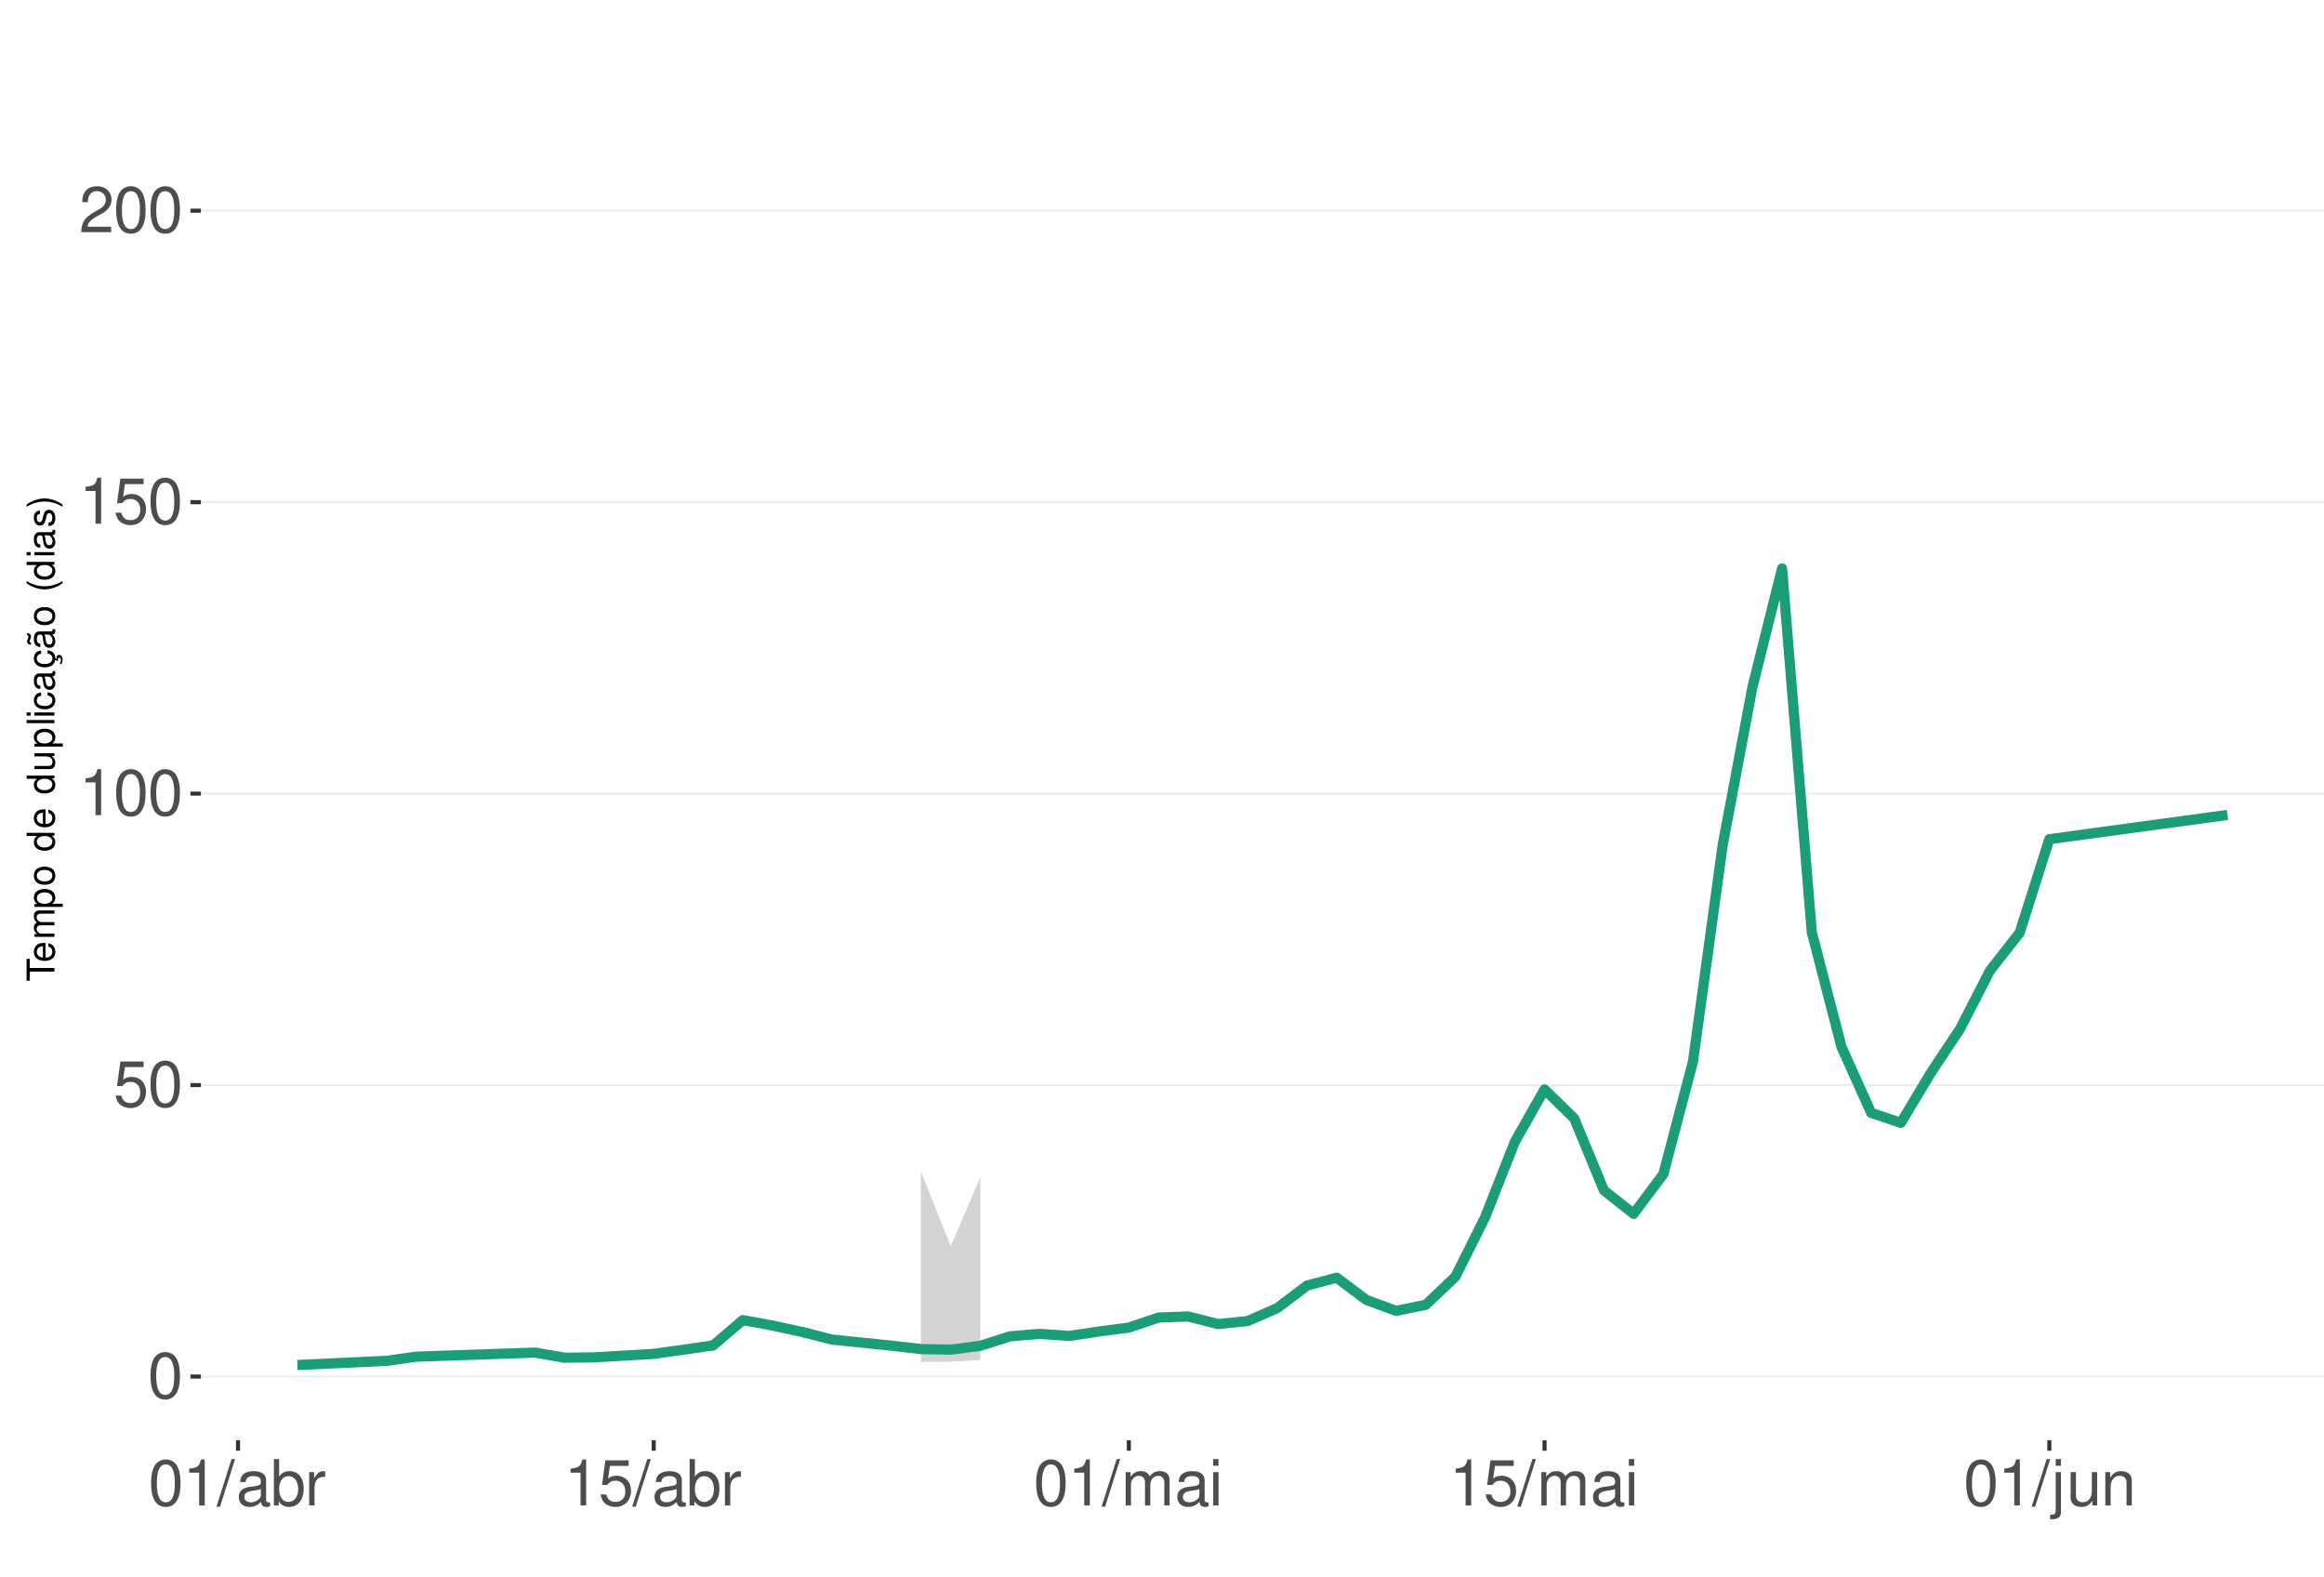
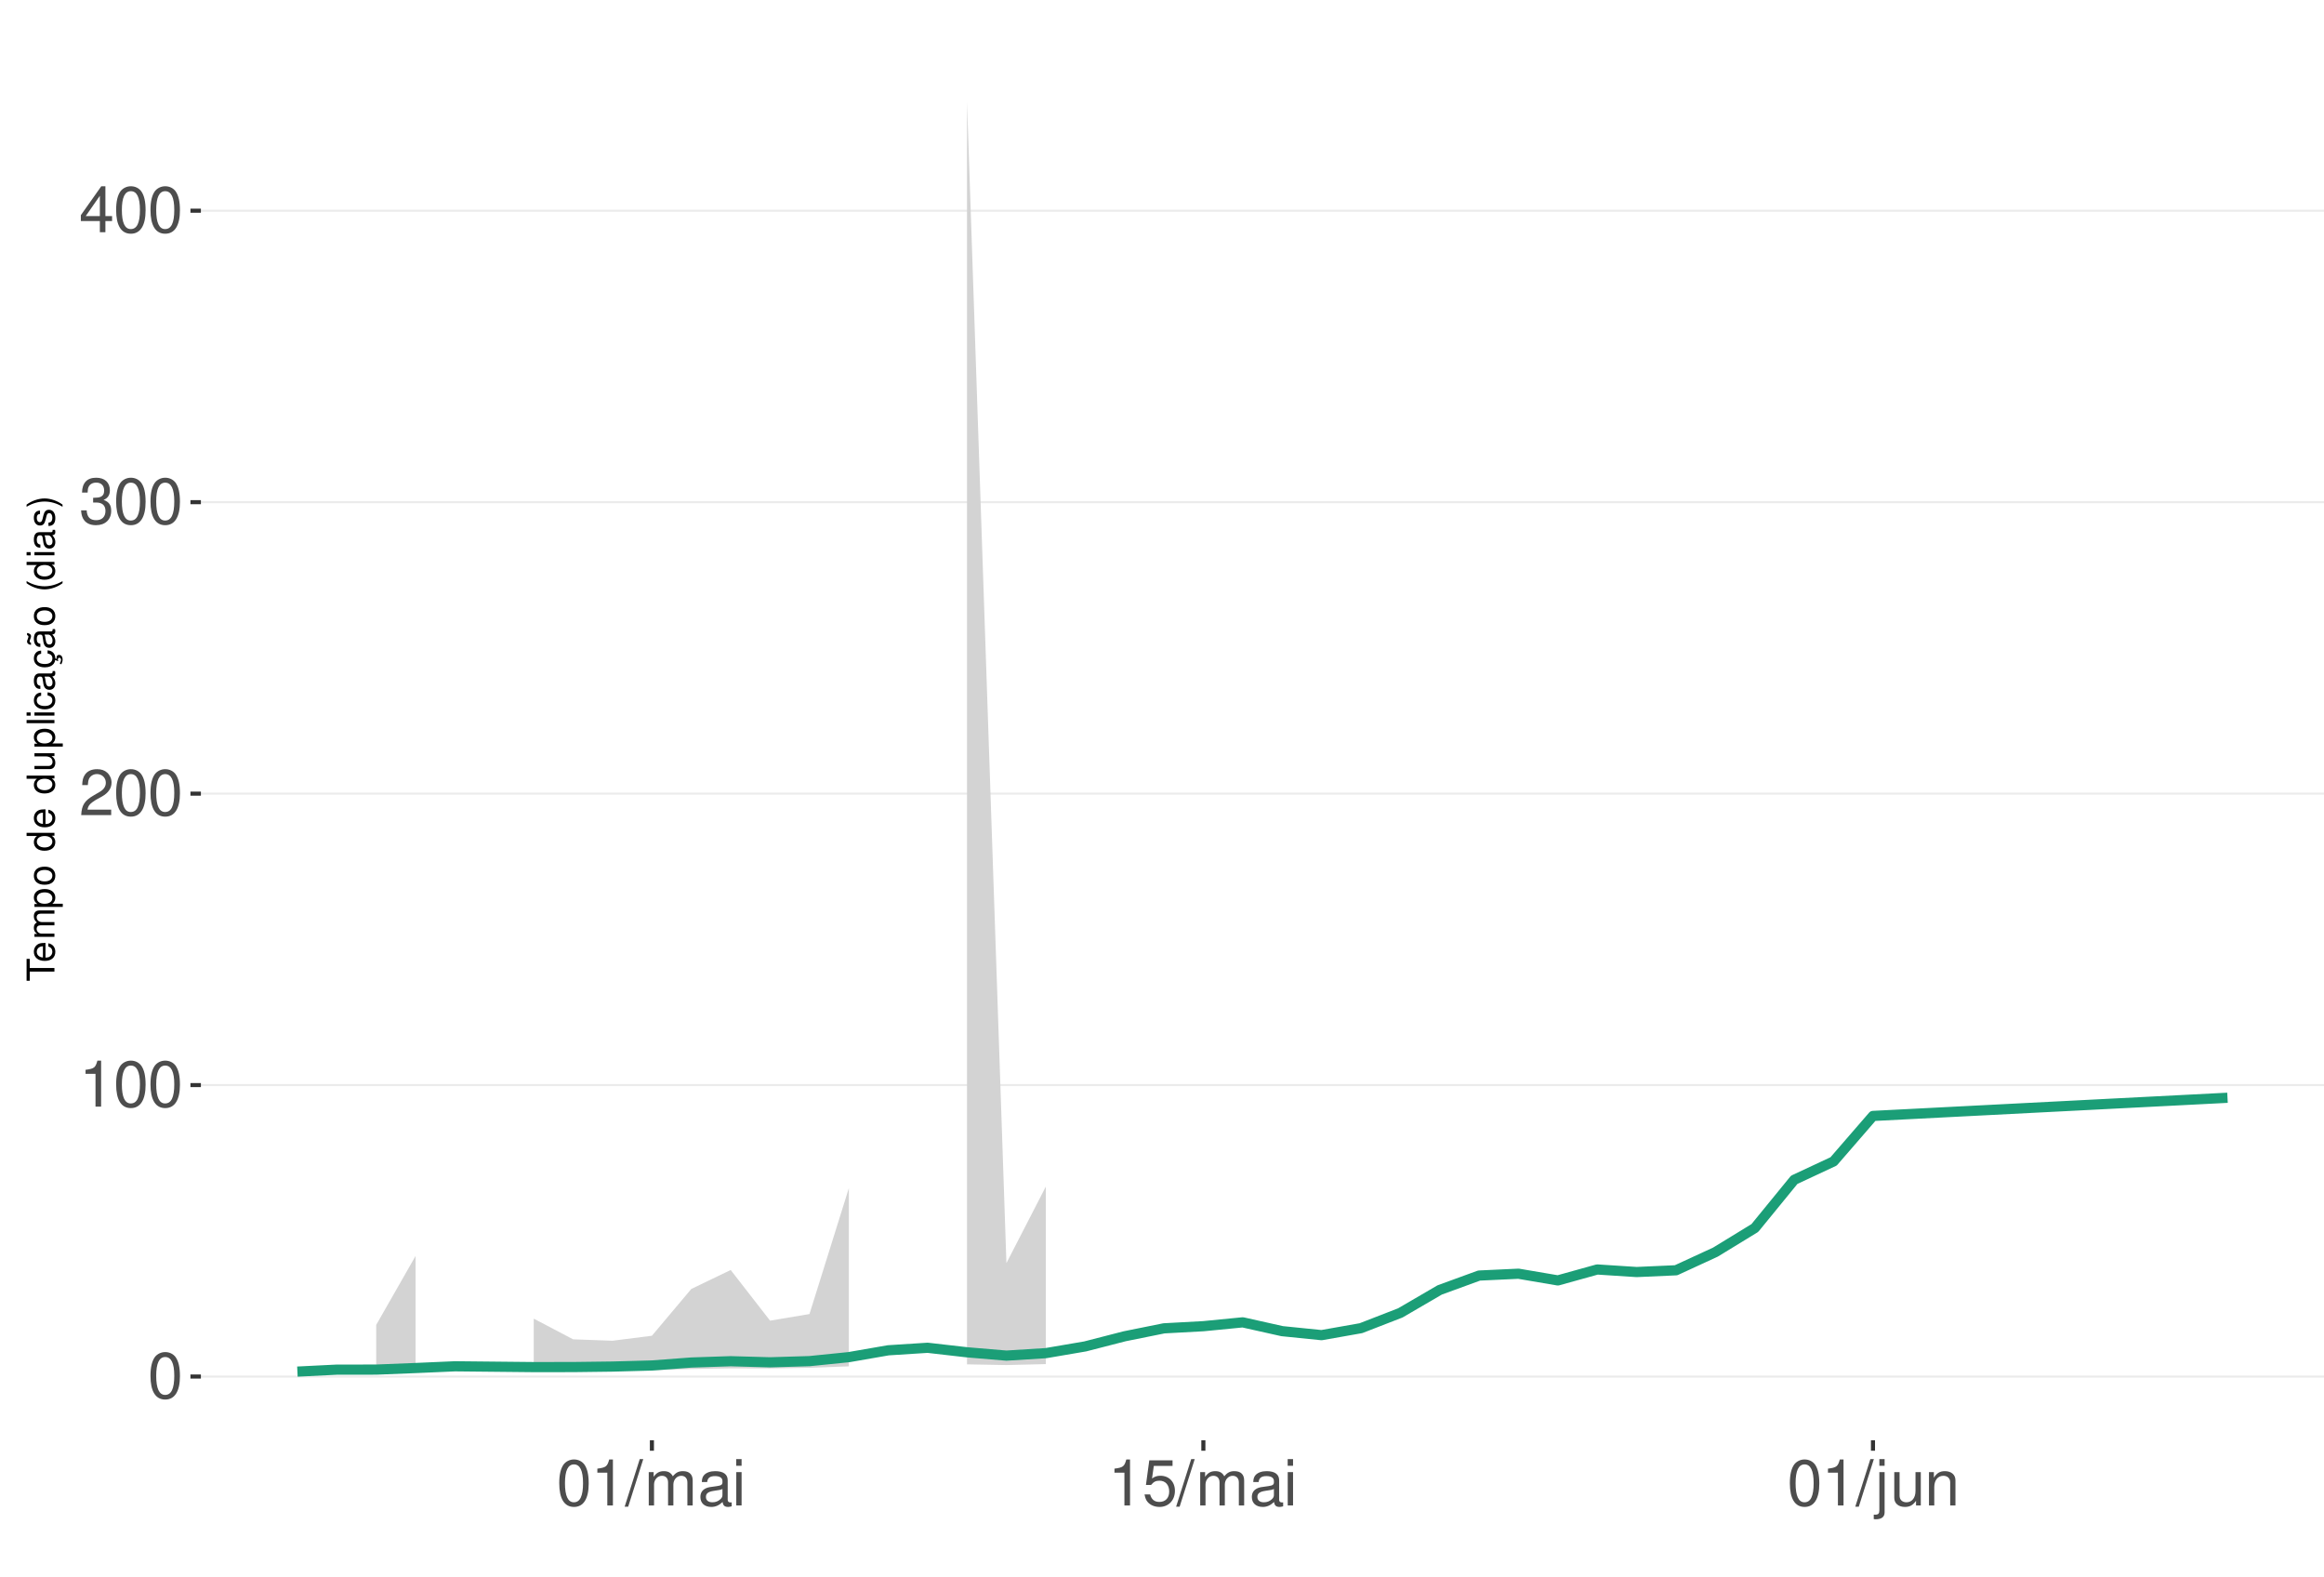
<svg xmlns="http://www.w3.org/2000/svg" xmlns:xlink="http://www.w3.org/1999/xlink" width="609pt" height="413pt" viewBox="0 0 609 413" version="1.1">
  <defs>
    <g>
      <symbol overflow="visible" id="glyph0-0">
        <path style="stroke:none;" d="" />
      </symbol>
      <symbol overflow="visible" id="glyph0-1">
        <path style="stroke:none;" d="M 4.578 -12.047 C 3.484 -12.047 2.484 -11.547 1.859 -10.734 C 1.094 -9.656 0.719 -8.062 0.719 -5.828 C 0.719 -1.766 2.047 0.391 4.578 0.391 C 7.078 0.391 8.438 -1.766 8.438 -5.734 C 8.438 -8.062 8.078 -9.625 7.297 -10.734 C 6.672 -11.562 5.703 -12.047 4.578 -12.047 Z M 4.578 -10.75 C 6.156 -10.75 6.953 -9.125 6.953 -5.859 C 6.953 -2.438 6.172 -0.828 4.547 -0.828 C 3 -0.828 2.219 -2.5 2.219 -5.812 C 2.219 -9.125 3 -10.75 4.578 -10.75 Z M 4.578 -10.75 " />
      </symbol>
      <symbol overflow="visible" id="glyph0-2">
+         <path style="stroke:none;" d="M 4.312 -8.578 L 4.312 0 L 5.781 0 L 5.781 -12.047 L 4.812 -12.047 C 4.297 -10.188 3.969 -9.938 1.703 -9.641 L 1.703 -8.578 Z M 4.312 -8.578 " />
+       </symbol>
+       <symbol overflow="visible" id="glyph0-3">
+         <path style="stroke:none;" d="M 8.422 -1.453 L 2.219 -1.453 C 2.359 -2.453 2.891 -3.078 4.344 -3.969 L 6.016 -4.891 C 7.656 -5.812 8.516 -7.047 8.516 -8.531 C 8.516 -9.531 8.109 -10.453 7.406 -11.109 C 6.719 -11.75 5.844 -12.047 4.734 -12.047 C 3.234 -12.047 2.109 -11.516 1.469 -10.484 C 1.047 -9.844 0.859 -9.094 0.828 -7.875 L 2.297 -7.875 C 2.344 -8.688 2.453 -9.172 2.641 -9.578 C 3.031 -10.312 3.797 -10.766 4.688 -10.766 C 6.016 -10.766 7.016 -9.797 7.016 -8.5 C 7.016 -7.531 6.469 -6.703 5.406 -6.094 L 3.875 -5.203 C 1.422 -3.781 0.703 -2.641 0.562 -0.016 L 8.422 -0.016 Z M 8.422 -1.453 " />
+       </symbol>
+       <symbol overflow="visible" id="glyph0-4">
+         <path style="stroke:none;" d="M 3.688 -5.547 L 4.484 -5.547 C 6.078 -5.547 6.922 -4.797 6.922 -3.344 C 6.922 -1.828 6.016 -0.922 4.5 -0.922 C 2.875 -0.922 2.094 -1.734 2 -3.5 L 0.531 -3.5 C 0.594 -2.531 0.766 -1.906 1.047 -1.359 C 1.672 -0.203 2.812 0.391 4.438 0.391 C 6.859 0.391 8.422 -1.078 8.422 -3.359 C 8.422 -4.891 7.844 -5.734 6.422 -6.234 C 7.531 -6.672 8.078 -7.516 8.078 -8.734 C 8.078 -10.797 6.734 -12.047 4.484 -12.047 C 2.094 -12.047 0.828 -10.703 0.781 -8.156 L 2.25 -8.156 C 2.266 -8.891 2.328 -9.312 2.516 -9.672 C 2.844 -10.359 3.578 -10.766 4.5 -10.766 C 5.797 -10.766 6.578 -9.984 6.578 -8.672 C 6.578 -7.828 6.281 -7.312 5.625 -7.031 C 5.234 -6.859 4.703 -6.797 3.688 -6.781 Z M 3.688 -5.547 " />
+       </symbol>
+       <symbol overflow="visible" id="glyph0-5">
+         <path style="stroke:none;" d="M 5.453 -2.922 L 5.453 0 L 6.906 0 L 6.906 -2.922 L 8.656 -2.922 L 8.656 -4.234 L 6.906 -4.234 L 6.906 -12.047 L 5.828 -12.047 L 0.469 -4.469 L 0.469 -2.922 Z M 5.453 -4.234 L 1.75 -4.234 L 5.453 -9.547 Z M 5.453 -4.234 " />
+       </symbol>
+       <symbol overflow="visible" id="glyph0-6">
+         <path style="stroke:none;" d="M 3.812 -12.141 L -0.141 0.328 L 0.781 0.328 L 4.734 -12.141 Z M 3.812 -12.141 " />
+       </symbol>
+       <symbol overflow="visible" id="glyph0-7">
+         <path style="stroke:none;" d="M 1.172 -8.734 L 1.172 0 L 2.562 0 L 2.562 -5.484 C 2.562 -6.75 3.484 -7.766 4.609 -7.766 C 5.641 -7.766 6.234 -7.125 6.234 -6.016 L 6.234 0 L 7.625 0 L 7.625 -5.484 C 7.625 -6.75 8.547 -7.766 9.672 -7.766 C 10.688 -7.766 11.297 -7.109 11.297 -6.016 L 11.297 0 L 12.688 0 L 12.688 -6.547 C 12.688 -8.109 11.797 -8.984 10.156 -8.984 C 9 -8.984 8.297 -8.625 7.484 -7.641 C 6.969 -8.578 6.266 -8.984 5.125 -8.984 C 3.969 -8.984 3.188 -8.547 2.453 -7.5 L 2.453 -8.734 Z M 1.172 -8.734 " />
+       </symbol>
+       <symbol overflow="visible" id="glyph0-8">
+         <path style="stroke:none;" d="M 8.906 -0.812 C 8.766 -0.781 8.688 -0.781 8.609 -0.781 C 8.125 -0.781 7.859 -1.031 7.859 -1.469 L 7.859 -6.594 C 7.859 -8.141 6.734 -8.984 4.578 -8.984 C 3.297 -8.984 2.281 -8.609 1.688 -7.969 C 1.281 -7.516 1.109 -7.016 1.078 -6.141 L 2.484 -6.141 C 2.594 -7.219 3.234 -7.688 4.531 -7.688 C 5.797 -7.688 6.484 -7.234 6.484 -6.391 L 6.484 -6.031 C 6.469 -5.438 6.156 -5.219 5.031 -5.062 C 3.062 -4.812 2.766 -4.75 2.234 -4.531 C 1.219 -4.094 0.703 -3.328 0.703 -2.203 C 0.703 -0.609 1.797 0.391 3.562 0.391 C 4.656 0.391 5.547 0 6.531 -0.906 C 6.625 0 7.062 0.391 7.969 0.391 C 8.266 0.391 8.438 0.344 8.906 0.234 Z M 6.484 -2.75 C 6.484 -2.281 6.344 -2 5.922 -1.609 C 5.359 -1.094 4.688 -0.828 3.859 -0.828 C 2.781 -0.828 2.156 -1.344 2.156 -2.234 C 2.156 -3.141 2.75 -3.609 4.25 -3.828 C 5.734 -4.031 6.016 -4.094 6.484 -4.312 Z M 6.484 -2.75 " />
+       </symbol>
+       <symbol overflow="visible" id="glyph0-9">
+         <path style="stroke:none;" d="M 2.5 -8.734 L 1.109 -8.734 L 1.109 0 L 2.5 0 Z M 2.5 -12.141 L 1.094 -12.141 L 1.094 -10.391 L 2.5 -10.391 Z M 2.5 -12.141 " />
+       </symbol>
+       <symbol overflow="visible" id="glyph0-10">
        <path style="stroke:none;" d="M 7.922 -11.812 L 1.828 -11.812 L 0.953 -5.375 L 2.297 -5.375 C 2.984 -6.203 3.547 -6.484 4.484 -6.484 C 6.062 -6.484 7.047 -5.391 7.047 -3.641 C 7.047 -1.953 6.062 -0.922 4.469 -0.922 C 3.188 -0.922 2.406 -1.562 2.047 -2.891 L 0.578 -2.891 C 0.781 -1.938 0.953 -1.469 1.297 -1.031 C 1.969 -0.141 3.172 0.391 4.5 0.391 C 6.875 0.391 8.547 -1.344 8.547 -3.844 C 8.547 -6.172 7 -7.781 4.734 -7.781 C 3.891 -7.781 3.234 -7.562 2.547 -7.062 L 3.016 -10.359 L 7.922 -10.359 Z M 7.922 -11.812 " />
-       </symbol>
-       <symbol overflow="visible" id="glyph0-3">
-         <path style="stroke:none;" d="M 4.312 -8.578 L 4.312 0 L 5.781 0 L 5.781 -12.047 L 4.812 -12.047 C 4.297 -10.188 3.969 -9.938 1.703 -9.641 L 1.703 -8.578 Z M 4.312 -8.578 " />
-       </symbol>
-       <symbol overflow="visible" id="glyph0-4">
-         <path style="stroke:none;" d="M 8.422 -1.453 L 2.219 -1.453 C 2.359 -2.453 2.891 -3.078 4.344 -3.969 L 6.016 -4.891 C 7.656 -5.812 8.516 -7.047 8.516 -8.531 C 8.516 -9.531 8.109 -10.453 7.406 -11.109 C 6.719 -11.75 5.844 -12.047 4.734 -12.047 C 3.234 -12.047 2.109 -11.516 1.469 -10.484 C 1.047 -9.844 0.859 -9.094 0.828 -7.875 L 2.297 -7.875 C 2.344 -8.688 2.453 -9.172 2.641 -9.578 C 3.031 -10.312 3.797 -10.766 4.688 -10.766 C 6.016 -10.766 7.016 -9.797 7.016 -8.5 C 7.016 -7.531 6.469 -6.703 5.406 -6.094 L 3.875 -5.203 C 1.422 -3.781 0.703 -2.641 0.562 -0.016 L 8.422 -0.016 Z M 8.422 -1.453 " />
-       </symbol>
-       <symbol overflow="visible" id="glyph0-5">
-         <path style="stroke:none;" d="M 3.812 -12.141 L -0.141 0.328 L 0.781 0.328 L 4.734 -12.141 Z M 3.812 -12.141 " />
-       </symbol>
-       <symbol overflow="visible" id="glyph0-6">
-         <path style="stroke:none;" d="M 8.906 -0.812 C 8.766 -0.781 8.688 -0.781 8.609 -0.781 C 8.125 -0.781 7.859 -1.031 7.859 -1.469 L 7.859 -6.594 C 7.859 -8.141 6.734 -8.984 4.578 -8.984 C 3.297 -8.984 2.281 -8.609 1.688 -7.969 C 1.281 -7.516 1.109 -7.016 1.078 -6.141 L 2.484 -6.141 C 2.594 -7.219 3.234 -7.688 4.531 -7.688 C 5.797 -7.688 6.484 -7.234 6.484 -6.391 L 6.484 -6.031 C 6.469 -5.438 6.156 -5.219 5.031 -5.062 C 3.062 -4.812 2.766 -4.75 2.234 -4.531 C 1.219 -4.094 0.703 -3.328 0.703 -2.203 C 0.703 -0.609 1.797 0.391 3.562 0.391 C 4.656 0.391 5.547 0 6.531 -0.906 C 6.625 0 7.062 0.391 7.969 0.391 C 8.266 0.391 8.438 0.344 8.906 0.234 Z M 6.484 -2.75 C 6.484 -2.281 6.344 -2 5.922 -1.609 C 5.359 -1.094 4.688 -0.828 3.859 -0.828 C 2.781 -0.828 2.156 -1.344 2.156 -2.234 C 2.156 -3.141 2.75 -3.609 4.25 -3.828 C 5.734 -4.031 6.016 -4.094 6.484 -4.312 Z M 6.484 -2.75 " />
-       </symbol>
-       <symbol overflow="visible" id="glyph0-7">
-         <path style="stroke:none;" d="M 0.906 -12.141 L 0.906 0 L 2.156 0 L 2.156 -1.109 C 2.812 -0.094 3.703 0.391 4.906 0.391 C 7.219 0.391 8.719 -1.5 8.719 -4.391 C 8.719 -7.234 7.297 -8.984 4.984 -8.984 C 3.781 -8.984 2.938 -8.531 2.281 -7.547 L 2.281 -12.141 Z M 4.719 -7.672 C 6.266 -7.672 7.266 -6.328 7.266 -4.25 C 7.266 -2.266 6.234 -0.922 4.719 -0.922 C 3.234 -0.922 2.281 -2.25 2.281 -4.297 C 2.281 -6.344 3.234 -7.672 4.719 -7.672 Z M 4.719 -7.672 " />
-       </symbol>
-       <symbol overflow="visible" id="glyph0-8">
-         <path style="stroke:none;" d="M 1.156 -8.734 L 1.156 0 L 2.547 0 L 2.547 -4.531 C 2.562 -6.625 3.438 -7.562 5.344 -7.516 L 5.344 -8.922 C 5.109 -8.969 4.984 -8.984 4.812 -8.984 C 3.922 -8.984 3.234 -8.438 2.438 -7.141 L 2.438 -8.734 Z M 1.156 -8.734 " />
-       </symbol>
-       <symbol overflow="visible" id="glyph0-9">
-         <path style="stroke:none;" d="M 1.172 -8.734 L 1.172 0 L 2.562 0 L 2.562 -5.484 C 2.562 -6.75 3.484 -7.766 4.609 -7.766 C 5.641 -7.766 6.234 -7.125 6.234 -6.016 L 6.234 0 L 7.625 0 L 7.625 -5.484 C 7.625 -6.75 8.547 -7.766 9.672 -7.766 C 10.688 -7.766 11.297 -7.109 11.297 -6.016 L 11.297 0 L 12.688 0 L 12.688 -6.547 C 12.688 -8.109 11.797 -8.984 10.156 -8.984 C 9 -8.984 8.297 -8.625 7.484 -7.641 C 6.969 -8.578 6.266 -8.984 5.125 -8.984 C 3.969 -8.984 3.188 -8.547 2.453 -7.5 L 2.453 -8.734 Z M 1.172 -8.734 " />
-       </symbol>
-       <symbol overflow="visible" id="glyph0-10">
-         <path style="stroke:none;" d="M 2.5 -8.734 L 1.109 -8.734 L 1.109 0 L 2.5 0 Z M 2.5 -12.141 L 1.094 -12.141 L 1.094 -10.391 L 2.5 -10.391 Z M 2.5 -12.141 " />
      </symbol>
      <symbol overflow="visible" id="glyph0-11">
        <path style="stroke:none;" d="M 1.172 -8.734 L 1.172 1.266 C 1.172 2.125 0.906 2.422 0.031 2.422 C -0.062 2.422 -0.109 2.422 -0.297 2.406 L -0.297 3.578 C -0.141 3.609 -0.047 3.625 0.172 3.625 C 1.734 3.625 2.547 3.016 2.547 1.812 L 2.547 -8.734 Z M 2.547 -12.141 L 1.172 -12.141 L 1.172 -10.391 L 2.547 -10.391 Z M 2.547 -12.141 " />
      </symbol>
      <symbol overflow="visible" id="glyph0-12">
        <path style="stroke:none;" d="M 8.031 0 L 8.031 -8.734 L 6.641 -8.734 L 6.641 -3.781 C 6.641 -2 5.719 -0.828 4.266 -0.828 C 3.172 -0.828 2.469 -1.5 2.469 -2.547 L 2.469 -8.734 L 1.078 -8.734 L 1.078 -2 C 1.078 -0.547 2.172 0.391 3.859 0.391 C 5.141 0.391 5.969 -0.062 6.781 -1.219 L 6.781 0 Z M 8.031 0 " />
      </symbol>
      <symbol overflow="visible" id="glyph0-13">
        <path style="stroke:none;" d="M 1.172 -8.734 L 1.172 0 L 2.562 0 L 2.562 -4.812 C 2.562 -6.594 3.5 -7.766 4.938 -7.766 C 6.031 -7.766 6.734 -7.094 6.734 -6.047 L 6.734 0 L 8.109 0 L 8.109 -6.594 C 8.109 -8.047 7.031 -8.984 5.344 -8.984 C 4.047 -8.984 3.219 -8.484 2.453 -7.266 L 2.453 -8.734 Z M 1.172 -8.734 " />
      </symbol>
      <symbol overflow="visible" id="glyph1-0">
        <path style="stroke:none;" d="" />
      </symbol>
      <symbol overflow="visible" id="glyph1-1">
        <path style="stroke:none;" d="M -6.469 -3.547 L -6.469 -5.938 L -7.297 -5.938 L -7.297 -0.203 L -6.469 -0.203 L -6.469 -2.609 L 0 -2.609 L 0 -3.547 Z M -6.469 -3.547 " />
      </symbol>
      <symbol overflow="visible" id="glyph1-2">
        <path style="stroke:none;" d="M -2.344 -5.125 C -3.141 -5.125 -3.625 -5.062 -4.016 -4.922 C -4.875 -4.578 -5.391 -3.781 -5.391 -2.797 C -5.391 -1.344 -4.281 -0.406 -2.547 -0.406 C -0.812 -0.406 0.234 -1.297 0.234 -2.781 C 0.234 -3.984 -0.453 -4.812 -1.594 -5.016 L -1.594 -4.188 C -0.906 -3.953 -0.547 -3.484 -0.547 -2.812 C -0.547 -2.281 -0.781 -1.828 -1.219 -1.547 C -1.516 -1.344 -1.812 -1.281 -2.344 -1.266 Z M -3.016 -1.297 C -3.984 -1.359 -4.625 -1.953 -4.625 -2.797 C -4.625 -3.641 -3.953 -4.234 -3.016 -4.234 Z M -3.016 -1.297 " />
      </symbol>
      <symbol overflow="visible" id="glyph1-3">
        <path style="stroke:none;" d="M -5.234 -0.703 L 0 -0.703 L 0 -1.547 L -3.297 -1.547 C -4.047 -1.547 -4.656 -2.094 -4.656 -2.766 C -4.656 -3.391 -4.281 -3.734 -3.609 -3.734 L 0 -3.734 L 0 -4.578 L -3.297 -4.578 C -4.047 -4.578 -4.656 -5.125 -4.656 -5.812 C -4.656 -6.422 -4.266 -6.781 -3.609 -6.781 L 0 -6.781 L 0 -7.625 L -3.938 -7.625 C -4.875 -7.625 -5.391 -7.078 -5.391 -6.094 C -5.391 -5.406 -5.188 -4.984 -4.594 -4.484 C -5.156 -4.188 -5.391 -3.766 -5.391 -3.078 C -5.391 -2.375 -5.125 -1.906 -4.5 -1.469 L -5.234 -1.469 Z M -5.234 -0.703 " />
      </symbol>
      <symbol overflow="visible" id="glyph1-4">
        <path style="stroke:none;" d="M 2.188 -0.547 L 2.188 -1.375 L -0.547 -1.375 C -0.016 -1.812 0.234 -2.312 0.234 -2.984 C 0.234 -4.344 -0.859 -5.234 -2.531 -5.234 C -4.297 -5.234 -5.391 -4.375 -5.391 -2.984 C -5.391 -2.266 -5.062 -1.703 -4.453 -1.312 L -5.234 -1.312 L -5.234 -0.547 Z M -4.609 -2.844 C -4.609 -3.766 -3.797 -4.359 -2.547 -4.359 C -1.359 -4.359 -0.547 -3.75 -0.547 -2.844 C -0.547 -1.953 -1.344 -1.375 -2.578 -1.375 C -3.812 -1.375 -4.609 -1.953 -4.609 -2.844 Z M -4.609 -2.844 " />
      </symbol>
      <symbol overflow="visible" id="glyph1-5">
        <path style="stroke:none;" d="M -5.391 -2.719 C -5.391 -1.234 -4.344 -0.359 -2.578 -0.359 C -0.812 -0.359 0.234 -1.234 0.234 -2.734 C 0.234 -4.203 -0.812 -5.094 -2.547 -5.094 C -4.359 -5.094 -5.391 -4.234 -5.391 -2.719 Z M -4.625 -2.734 C -4.625 -3.672 -3.844 -4.234 -2.547 -4.234 C -1.312 -4.234 -0.547 -3.656 -0.547 -2.734 C -0.547 -1.797 -1.312 -1.234 -2.578 -1.234 C -3.844 -1.234 -4.625 -1.797 -4.625 -2.734 Z M -4.625 -2.734 " />
      </symbol>
      <symbol overflow="visible" id="glyph1-6">
        <path style="stroke:none;" d="" />
      </symbol>
      <symbol overflow="visible" id="glyph1-7">
        <path style="stroke:none;" d="M -7.297 -4.953 L -7.297 -4.125 L -4.578 -4.125 C -5.109 -3.766 -5.391 -3.203 -5.391 -2.516 C -5.391 -1.156 -4.297 -0.266 -2.625 -0.266 C -0.859 -0.266 0.234 -1.125 0.234 -2.547 C 0.234 -3.266 -0.047 -3.766 -0.688 -4.203 L 0 -4.203 L 0 -4.953 Z M -4.609 -2.656 C -4.609 -3.547 -3.812 -4.125 -2.562 -4.125 C -1.344 -4.125 -0.547 -3.547 -0.547 -2.656 C -0.547 -1.734 -1.359 -1.125 -2.578 -1.125 C -3.797 -1.125 -4.609 -1.734 -4.609 -2.656 Z M -4.609 -2.656 " />
      </symbol>
      <symbol overflow="visible" id="glyph1-8">
        <path style="stroke:none;" d="M 0 -4.812 L -5.234 -4.812 L -5.234 -3.984 L -2.266 -3.984 C -1.203 -3.984 -0.5 -3.438 -0.5 -2.562 C -0.5 -1.906 -0.906 -1.484 -1.531 -1.484 L -5.234 -1.484 L -5.234 -0.656 L -1.203 -0.656 C -0.328 -0.656 0.234 -1.297 0.234 -2.312 C 0.234 -3.094 -0.047 -3.578 -0.734 -4.062 L 0 -4.062 Z M 0 -4.812 " />
      </symbol>
      <symbol overflow="visible" id="glyph1-9">
        <path style="stroke:none;" d="M -7.297 -1.516 L -7.297 -0.688 L 0 -0.688 L 0 -1.516 Z M -7.297 -1.516 " />
      </symbol>
      <symbol overflow="visible" id="glyph1-10">
        <path style="stroke:none;" d="M -5.234 -1.5 L -5.234 -0.672 L 0 -0.672 L 0 -1.5 Z M -7.297 -1.5 L -7.297 -0.656 L -6.234 -0.656 L -6.234 -1.5 Z M -7.297 -1.5 " />
      </symbol>
      <symbol overflow="visible" id="glyph1-11">
        <path style="stroke:none;" d="M -3.484 -4.703 C -3.984 -4.672 -4.312 -4.562 -4.609 -4.359 C -5.094 -4 -5.391 -3.375 -5.391 -2.641 C -5.391 -1.219 -4.266 -0.312 -2.531 -0.312 C -0.844 -0.312 0.234 -1.203 0.234 -2.625 C 0.234 -3.875 -0.516 -4.672 -1.797 -4.766 L -1.797 -3.938 C -0.953 -3.797 -0.547 -3.359 -0.547 -2.656 C -0.547 -1.734 -1.297 -1.188 -2.531 -1.188 C -3.844 -1.188 -4.625 -1.719 -4.625 -2.625 C -4.625 -3.328 -4.203 -3.766 -3.484 -3.875 Z M -3.484 -4.703 " />
      </symbol>
      <symbol overflow="visible" id="glyph1-12">
        <path style="stroke:none;" d="M -0.484 -5.344 C -0.469 -5.266 -0.469 -5.219 -0.469 -5.172 C -0.469 -4.875 -0.625 -4.719 -0.875 -4.719 L -3.953 -4.719 C -4.891 -4.719 -5.391 -4.047 -5.391 -2.75 C -5.391 -1.984 -5.172 -1.375 -4.781 -1.016 C -4.516 -0.766 -4.203 -0.672 -3.688 -0.656 L -3.688 -1.484 C -4.328 -1.562 -4.625 -1.938 -4.625 -2.719 C -4.625 -3.484 -4.344 -3.891 -3.844 -3.891 L -3.625 -3.891 C -3.266 -3.875 -3.125 -3.703 -3.047 -3.016 C -2.891 -1.844 -2.844 -1.656 -2.719 -1.344 C -2.453 -0.734 -2 -0.422 -1.312 -0.422 C -0.375 -0.422 0.234 -1.078 0.234 -2.141 C 0.234 -2.797 0 -3.328 -0.547 -3.922 C 0 -3.984 0.234 -4.234 0.234 -4.781 C 0.234 -4.953 0.203 -5.062 0.141 -5.344 Z M -1.656 -3.891 C -1.375 -3.891 -1.203 -3.812 -0.969 -3.562 C -0.656 -3.219 -0.5 -2.812 -0.5 -2.312 C -0.5 -1.672 -0.812 -1.297 -1.344 -1.297 C -1.891 -1.297 -2.172 -1.656 -2.297 -2.547 C -2.422 -3.438 -2.453 -3.609 -2.594 -3.891 Z M -1.656 -3.891 " />
      </symbol>
      <symbol overflow="visible" id="glyph1-13">
        <path style="stroke:none;" d="M 0.234 -2.641 C 0.234 -3.875 -0.547 -4.703 -1.797 -4.766 L -1.797 -3.938 C -0.953 -3.797 -0.531 -3.359 -0.531 -2.656 C -0.531 -1.734 -1.281 -1.188 -2.516 -1.188 C -3.844 -1.188 -4.625 -1.719 -4.625 -2.625 C -4.625 -3.328 -4.203 -3.766 -3.484 -3.875 L -3.484 -4.703 C -3.984 -4.672 -4.312 -4.562 -4.609 -4.359 C -5.094 -4 -5.391 -3.375 -5.391 -2.641 C -5.391 -1.219 -4.266 -0.312 -2.531 -0.312 C -1.469 -0.312 -0.625 -0.672 -0.156 -1.312 C 0.047 -1.594 0.125 -1.812 0.203 -2.25 L 0.922 -1.938 L 0.984 -2.062 C 0.938 -2.188 0.906 -2.25 0.906 -2.375 C 0.906 -2.656 1.047 -2.828 1.281 -2.828 C 1.547 -2.828 1.734 -2.594 1.734 -2.297 C 1.734 -2.031 1.672 -1.844 1.438 -1.406 L 1.406 -1.312 L 1.812 -1.094 C 2.078 -1.75 2.141 -1.953 2.141 -2.344 C 2.141 -3.109 1.781 -3.578 1.203 -3.578 C 0.781 -3.578 0.547 -3.297 0.547 -2.797 C 0.547 -2.703 0.547 -2.641 0.562 -2.516 Z M 0.234 -2.641 " />
      </symbol>
      <symbol overflow="visible" id="glyph1-14">
        <path style="stroke:none;" d="M -0.484 -5.344 C -0.469 -5.266 -0.469 -5.219 -0.469 -5.172 C -0.469 -4.875 -0.625 -4.719 -0.875 -4.719 L -3.953 -4.719 C -4.891 -4.719 -5.391 -4.047 -5.391 -2.75 C -5.391 -1.984 -5.172 -1.375 -4.781 -1.016 C -4.516 -0.766 -4.203 -0.672 -3.688 -0.656 L -3.688 -1.484 C -4.328 -1.562 -4.625 -1.938 -4.625 -2.719 C -4.625 -3.484 -4.344 -3.891 -3.844 -3.891 L -3.625 -3.891 C -3.266 -3.875 -3.125 -3.703 -3.047 -3.016 C -2.891 -1.844 -2.844 -1.656 -2.719 -1.344 C -2.453 -0.734 -2 -0.422 -1.312 -0.422 C -0.375 -0.422 0.234 -1.078 0.234 -2.141 C 0.234 -2.797 0 -3.328 -0.547 -3.922 C 0 -3.984 0.234 -4.234 0.234 -4.781 C 0.234 -4.953 0.203 -5.062 0.141 -5.344 Z M -1.656 -3.891 C -1.375 -3.891 -1.203 -3.812 -0.969 -3.562 C -0.656 -3.219 -0.5 -2.812 -0.5 -2.312 C -0.5 -1.672 -0.812 -1.297 -1.344 -1.297 C -1.891 -1.297 -2.172 -1.656 -2.297 -2.547 C -2.422 -3.438 -2.453 -3.609 -2.594 -3.891 Z M -7.172 -3.75 C -6.922 -3.672 -6.812 -3.547 -6.812 -3.375 C -6.812 -3.25 -6.875 -2.984 -6.984 -2.734 C -7.156 -2.312 -7.172 -2.25 -7.172 -2.047 C -7.172 -1.594 -6.797 -1.297 -6.141 -1.188 L -6.141 -1.766 C -6.375 -1.812 -6.5 -1.938 -6.5 -2.094 C -6.5 -2.203 -6.469 -2.344 -6.375 -2.578 C -6.156 -3.156 -6.125 -3.234 -6.125 -3.438 C -6.125 -3.922 -6.484 -4.219 -7.172 -4.312 Z M -7.172 -3.75 " />
      </symbol>
      <symbol overflow="visible" id="glyph1-15">
        <path style="stroke:none;" d="M -7.297 -2.359 C -5.984 -1.359 -4.156 -0.734 -2.594 -0.734 C -1.016 -0.734 0.812 -1.359 2.125 -2.359 L 2.125 -2.906 C 0.688 -2.031 -0.984 -1.547 -2.594 -1.547 C -4.188 -1.547 -5.875 -2.031 -7.297 -2.906 Z M -7.297 -2.359 " />
      </symbol>
      <symbol overflow="visible" id="glyph1-16">
        <path style="stroke:none;" d="M -3.781 -4.375 C -4.812 -4.375 -5.391 -3.688 -5.391 -2.484 C -5.391 -1.266 -4.766 -0.469 -3.797 -0.469 C -2.969 -0.469 -2.578 -0.891 -2.281 -2.125 L -2.094 -2.906 C -1.953 -3.484 -1.734 -3.719 -1.375 -3.719 C -0.875 -3.719 -0.547 -3.234 -0.547 -2.5 C -0.547 -2.047 -0.672 -1.672 -0.891 -1.453 C -1.047 -1.328 -1.188 -1.266 -1.562 -1.219 L -1.562 -0.344 C -0.344 -0.375 0.234 -1.062 0.234 -2.438 C 0.234 -3.75 -0.422 -4.594 -1.438 -4.594 C -2.203 -4.594 -2.641 -4.156 -2.891 -3.109 L -3.078 -2.312 C -3.234 -1.625 -3.453 -1.344 -3.828 -1.344 C -4.312 -1.344 -4.625 -1.766 -4.625 -2.453 C -4.625 -3.125 -4.328 -3.484 -3.781 -3.5 Z M -3.781 -4.375 " />
      </symbol>
      <symbol overflow="visible" id="glyph1-17">
        <path style="stroke:none;" d="M 2.125 -0.938 C 0.812 -1.938 -1.016 -2.562 -2.578 -2.562 C -4.156 -2.562 -5.984 -1.938 -7.297 -0.938 L -7.297 -0.375 C -5.859 -1.266 -4.188 -1.75 -2.578 -1.75 C -0.984 -1.75 0.703 -1.266 2.125 -0.375 Z M 2.125 -0.938 " />
      </symbol>
    </g>
    <clipPath id="clip1">
      <path d="M 52.645 9.961 L 609 9.961 L 609 377.328 L 52.645 377.328 Z M 52.645 9.961 " />
    </clipPath>
    <clipPath id="clip2">
      <path d="M 52.645 360 L 609 360 L 609 361 L 52.645 361 Z M 52.645 360 " />
    </clipPath>
    <clipPath id="clip3">
      <path d="M 52.645 284 L 609 284 L 609 285 L 52.645 285 Z M 52.645 284 " />
    </clipPath>
    <clipPath id="clip4">
      <path d="M 52.645 207 L 609 207 L 609 209 L 52.645 209 Z M 52.645 207 " />
    </clipPath>
    <clipPath id="clip5">
      <path d="M 52.645 131 L 609 131 L 609 132 L 52.645 132 Z M 52.645 131 " />
    </clipPath>
    <clipPath id="clip6">
      <path d="M 52.645 54 L 609 54 L 609 56 L 52.645 56 Z M 52.645 54 " />
    </clipPath>
  </defs>
  <g id="surface276">
    <rect x="0" y="0" width="609" height="413" style="fill:rgb(100%,100%,100%);fill-opacity:1;stroke:none;" />
    <rect x="0" y="0" width="609" height="413" style="fill:rgb(100%,100%,100%);fill-opacity:1;stroke:none;" />
    <path style="fill:none;stroke-width:1.067;stroke-linecap:round;stroke-linejoin:round;stroke:rgb(100%,100%,100%);stroke-opacity:1;stroke-miterlimit:10;" d="M 0 413 L 609 413 L 609 0 L 0 0 Z M 0 413 " />
    <g clip-path="url(#clip1)" clip-rule="nonzero">
      <path style=" stroke:none;fill-rule:nonzero;fill:rgb(100%,100%,100%);fill-opacity:1;" d="M 52.645 377.328 L 609 377.328 L 609 9.961 L 52.645 9.961 Z M 52.645 377.328 " />
    </g>
    <g clip-path="url(#clip2)" clip-rule="nonzero">
      <path style="fill:none;stroke-width:0.533;stroke-linecap:butt;stroke-linejoin:round;stroke:rgb(92.157%,92.157%,92.157%);stroke-opacity:1;stroke-miterlimit:10;" d="M 52.645 360.629 L 609 360.629 " />
    </g>
    <g clip-path="url(#clip3)" clip-rule="nonzero">
      <path style="fill:none;stroke-width:0.533;stroke-linecap:butt;stroke-linejoin:round;stroke:rgb(92.157%,92.157%,92.157%);stroke-opacity:1;stroke-miterlimit:10;" d="M 52.645 284.273 L 609 284.273 " />
    </g>
    <g clip-path="url(#clip4)" clip-rule="nonzero">
-       <path style="fill:none;stroke-width:0.533;stroke-linecap:butt;stroke-linejoin:round;stroke:rgb(92.157%,92.157%,92.157%);stroke-opacity:1;stroke-miterlimit:10;" d="M 52.645 207.914 L 609 207.914 " />
+       <path style="fill:none;stroke-width:0.533;stroke-linecap:butt;stroke-linejoin:round;stroke:rgb(92.157%,92.157%,92.157%);stroke-opacity:1;stroke-miterlimit:10;" d="M 52.645 207.918 L 609 207.918 " />
    </g>
    <g clip-path="url(#clip5)" clip-rule="nonzero">
-       <path style="fill:none;stroke-width:0.533;stroke-linecap:butt;stroke-linejoin:round;stroke:rgb(92.157%,92.157%,92.157%);stroke-opacity:1;stroke-miterlimit:10;" d="M 52.645 131.559 L 609 131.559 " />
+       <path style="fill:none;stroke-width:0.533;stroke-linecap:butt;stroke-linejoin:round;stroke:rgb(92.157%,92.157%,92.157%);stroke-opacity:1;stroke-miterlimit:10;" d="M 52.645 131.562 L 609 131.562 " />
    </g>
    <g clip-path="url(#clip6)" clip-rule="nonzero">
-       <path style="fill:none;stroke-width:0.533;stroke-linecap:butt;stroke-linejoin:round;stroke:rgb(92.157%,92.157%,92.157%);stroke-opacity:1;stroke-miterlimit:10;" d="M 52.645 55.199 L 609 55.199 " />
-     </g>
-     <path style=" stroke:none;fill-rule:nonzero;fill:rgb(82.745%,82.745%,82.745%);fill-opacity:1;" d="M 241.34 306.926 L 249.121 326.516 L 256.902 308.367 L 256.902 356.297 L 249.121 356.723 L 241.34 356.805 Z M 241.34 306.926 " />
-     <path style="fill:none;stroke-width:2.667;stroke-linecap:butt;stroke-linejoin:round;stroke:rgb(10.588%,61.961%,46.667%);stroke-opacity:1;stroke-miterlimit:10;" d="M 77.934 357.613 L 101.277 356.512 L 109.059 355.43 L 140.184 354.355 L 147.965 355.699 L 155.746 355.602 L 171.309 354.695 L 186.871 352.484 L 194.652 345.844 L 202.434 347.258 L 210.215 348.957 L 217.996 350.941 L 233.559 352.535 L 241.34 353.438 L 249.121 353.574 L 256.902 352.582 L 264.684 350.09 L 272.465 349.457 L 280.246 349.992 L 288.027 348.824 L 295.809 347.812 L 303.59 345.172 L 311.371 344.891 L 319.152 346.883 L 326.934 346.098 L 334.715 342.688 L 342.496 336.801 L 350.277 334.73 L 358.059 340.566 L 365.836 343.414 L 373.617 341.844 L 381.398 334.449 L 389.18 318.871 L 396.961 299.125 L 404.742 285.41 L 412.523 293.016 L 420.305 311.859 L 428.086 317.996 L 435.867 307.621 L 443.648 278.07 L 451.43 221.375 L 459.211 180.074 L 466.992 148.926 L 474.773 244.195 L 482.555 274.258 L 490.336 291.555 L 498.117 294.16 L 505.898 281.184 L 513.68 269.461 L 521.461 254.293 L 529.242 244.371 L 537.023 219.848 L 583.711 213.496 " />
+       <path style="fill:none;stroke-width:0.533;stroke-linecap:butt;stroke-linejoin:round;stroke:rgb(92.157%,92.157%,92.157%);stroke-opacity:1;stroke-miterlimit:10;" d="M 52.645 55.203 L 609 55.203 " />
+     </g>
+     <path style=" stroke:none;fill-rule:nonzero;fill:rgb(82.745%,82.745%,82.745%);fill-opacity:1;" d="M 98.578 347.109 L 108.898 329.039 L 108.898 359.5 L 98.578 359.684 Z M 98.578 347.109 " />
+     <path style=" stroke:none;fill-rule:nonzero;fill:rgb(82.745%,82.745%,82.745%);fill-opacity:1;" d="M 139.867 345.461 L 150.188 350.879 L 160.512 351.25 L 170.832 349.941 L 181.152 337.684 L 191.477 332.715 L 201.797 345.988 L 212.121 344.254 L 222.441 311.273 L 222.441 357.961 L 212.121 358.336 L 201.797 358.508 L 191.477 358.477 L 181.152 358.648 L 170.832 358.969 L 160.512 359.129 L 150.188 359.223 L 139.867 359.301 Z M 139.867 345.461 " />
+     <path style=" stroke:none;fill-rule:nonzero;fill:rgb(82.745%,82.745%,82.745%);fill-opacity:1;" d="M 253.406 26.66 L 263.73 330.914 L 274.051 310.875 L 274.051 357.371 L 263.73 357.621 L 253.406 357.434 Z M 253.406 26.66 " />
+     <path style="fill:none;stroke-width:2.667;stroke-linecap:butt;stroke-linejoin:round;stroke:rgb(10.588%,61.961%,46.667%);stroke-opacity:1;stroke-miterlimit:10;" d="M 77.934 359.336 L 88.258 358.824 L 98.578 358.812 L 108.898 358.398 L 119.223 357.945 L 139.867 358.156 L 150.188 358.145 L 160.512 358.016 L 170.832 357.734 L 181.152 356.957 L 191.477 356.613 L 201.797 356.902 L 212.121 356.59 L 222.441 355.547 L 232.766 353.754 L 243.086 353.094 L 253.406 354.277 L 263.73 355.148 L 274.051 354.5 L 284.375 352.738 L 294.695 350.082 L 305.02 348 L 315.34 347.438 L 325.66 346.43 L 335.984 348.738 L 346.305 349.785 L 356.629 347.961 L 366.949 343.957 L 377.27 337.941 L 387.594 334.172 L 397.914 333.691 L 408.238 335.449 L 418.559 332.582 L 428.883 333.25 L 439.203 332.789 L 449.523 328.031 L 459.848 321.719 L 470.168 309.09 L 480.492 304.266 L 490.812 292.355 L 501.137 291.828 L 511.457 291.297 L 521.777 290.77 L 532.102 290.238 L 542.422 289.711 L 552.746 289.18 L 563.066 288.652 L 573.391 288.125 L 583.711 287.594 " />
    <g style="fill:rgb(30.196%,30.196%,30.196%);fill-opacity:1;">
      <use xlink:href="#glyph0-1" x="38.715" y="366.267" />
    </g>
    <g style="fill:rgb(30.196%,30.196%,30.196%);fill-opacity:1;">
-       <use xlink:href="#glyph0-2" x="29.715" y="289.911" />
+       <use xlink:href="#glyph0-2" x="20.715" y="289.911" />
+       <use xlink:href="#glyph0-1" x="29.715" y="289.911" />
      <use xlink:href="#glyph0-1" x="38.715" y="289.911" />
    </g>
    <g style="fill:rgb(30.196%,30.196%,30.196%);fill-opacity:1;">
-       <use xlink:href="#glyph0-3" x="20.715" y="213.552" />
-       <use xlink:href="#glyph0-1" x="29.715" y="213.552" />
-       <use xlink:href="#glyph0-1" x="38.715" y="213.552" />
-     </g>
-     <g style="fill:rgb(30.196%,30.196%,30.196%);fill-opacity:1;">
-       <use xlink:href="#glyph0-3" x="20.715" y="137.196" />
-       <use xlink:href="#glyph0-2" x="29.715" y="137.196" />
-       <use xlink:href="#glyph0-1" x="38.715" y="137.196" />
-     </g>
-     <g style="fill:rgb(30.196%,30.196%,30.196%);fill-opacity:1;">
-       <use xlink:href="#glyph0-4" x="20.715" y="60.837" />
-       <use xlink:href="#glyph0-1" x="29.715" y="60.837" />
-       <use xlink:href="#glyph0-1" x="38.715" y="60.837" />
+       <use xlink:href="#glyph0-3" x="20.715" y="213.556" />
+       <use xlink:href="#glyph0-1" x="29.715" y="213.556" />
+       <use xlink:href="#glyph0-1" x="38.715" y="213.556" />
+     </g>
+     <g style="fill:rgb(30.196%,30.196%,30.196%);fill-opacity:1;">
+       <use xlink:href="#glyph0-4" x="20.715" y="137.2" />
+       <use xlink:href="#glyph0-1" x="29.715" y="137.2" />
+       <use xlink:href="#glyph0-1" x="38.715" y="137.2" />
+     </g>
+     <g style="fill:rgb(30.196%,30.196%,30.196%);fill-opacity:1;">
+       <use xlink:href="#glyph0-5" x="20.715" y="60.841" />
+       <use xlink:href="#glyph0-1" x="29.715" y="60.841" />
+       <use xlink:href="#glyph0-1" x="38.715" y="60.841" />
    </g>
    <path style="fill:none;stroke-width:1.067;stroke-linecap:butt;stroke-linejoin:round;stroke:rgb(20%,20%,20%);stroke-opacity:1;stroke-miterlimit:10;" d="M 49.906 360.629 L 52.645 360.629 " />
    <path style="fill:none;stroke-width:1.067;stroke-linecap:butt;stroke-linejoin:round;stroke:rgb(20%,20%,20%);stroke-opacity:1;stroke-miterlimit:10;" d="M 49.906 284.273 L 52.645 284.273 " />
-     <path style="fill:none;stroke-width:1.067;stroke-linecap:butt;stroke-linejoin:round;stroke:rgb(20%,20%,20%);stroke-opacity:1;stroke-miterlimit:10;" d="M 49.906 207.914 L 52.645 207.914 " />
-     <path style="fill:none;stroke-width:1.067;stroke-linecap:butt;stroke-linejoin:round;stroke:rgb(20%,20%,20%);stroke-opacity:1;stroke-miterlimit:10;" d="M 49.906 131.559 L 52.645 131.559 " />
-     <path style="fill:none;stroke-width:1.067;stroke-linecap:butt;stroke-linejoin:round;stroke:rgb(20%,20%,20%);stroke-opacity:1;stroke-miterlimit:10;" d="M 49.906 55.199 L 52.645 55.199 " />
-     <path style="fill:none;stroke-width:1.067;stroke-linecap:butt;stroke-linejoin:round;stroke:rgb(20%,20%,20%);stroke-opacity:1;stroke-miterlimit:10;" d="M 62.371 380.07 L 62.371 377.328 " />
-     <path style="fill:none;stroke-width:1.067;stroke-linecap:butt;stroke-linejoin:round;stroke:rgb(20%,20%,20%);stroke-opacity:1;stroke-miterlimit:10;" d="M 171.309 380.07 L 171.309 377.328 " />
-     <path style="fill:none;stroke-width:1.067;stroke-linecap:butt;stroke-linejoin:round;stroke:rgb(20%,20%,20%);stroke-opacity:1;stroke-miterlimit:10;" d="M 295.809 380.07 L 295.809 377.328 " />
-     <path style="fill:none;stroke-width:1.067;stroke-linecap:butt;stroke-linejoin:round;stroke:rgb(20%,20%,20%);stroke-opacity:1;stroke-miterlimit:10;" d="M 404.742 380.07 L 404.742 377.328 " />
-     <path style="fill:none;stroke-width:1.067;stroke-linecap:butt;stroke-linejoin:round;stroke:rgb(20%,20%,20%);stroke-opacity:1;stroke-miterlimit:10;" d="M 537.023 380.07 L 537.023 377.328 " />
-     <g style="fill:rgb(30.196%,30.196%,30.196%);fill-opacity:1;">
-       <use xlink:href="#glyph0-1" x="38.871" y="394.399" />
-       <use xlink:href="#glyph0-3" x="47.871" y="394.399" />
-       <use xlink:href="#glyph0-5" x="56.871" y="394.399" />
-       <use xlink:href="#glyph0-6" x="61.871" y="394.399" />
-       <use xlink:href="#glyph0-7" x="70.871" y="394.399" />
-       <use xlink:href="#glyph0-8" x="79.871" y="394.399" />
-     </g>
-     <g style="fill:rgb(30.196%,30.196%,30.196%);fill-opacity:1;">
-       <use xlink:href="#glyph0-3" x="147.809" y="394.399" />
-       <use xlink:href="#glyph0-2" x="156.809" y="394.399" />
-       <use xlink:href="#glyph0-5" x="165.809" y="394.399" />
-       <use xlink:href="#glyph0-6" x="170.809" y="394.399" />
-       <use xlink:href="#glyph0-7" x="179.809" y="394.399" />
-       <use xlink:href="#glyph0-8" x="188.809" y="394.399" />
-     </g>
-     <g style="fill:rgb(30.196%,30.196%,30.196%);fill-opacity:1;">
-       <use xlink:href="#glyph0-1" x="270.809" y="394.399" />
-       <use xlink:href="#glyph0-3" x="279.809" y="394.399" />
-       <use xlink:href="#glyph0-5" x="288.809" y="394.399" />
-       <use xlink:href="#glyph0-9" x="293.809" y="394.399" />
-       <use xlink:href="#glyph0-6" x="307.809" y="394.399" />
-       <use xlink:href="#glyph0-10" x="316.809" y="394.399" />
-     </g>
-     <g style="fill:rgb(30.196%,30.196%,30.196%);fill-opacity:1;">
-       <use xlink:href="#glyph0-3" x="379.742" y="394.399" />
-       <use xlink:href="#glyph0-2" x="388.742" y="394.399" />
-       <use xlink:href="#glyph0-5" x="397.742" y="394.399" />
-       <use xlink:href="#glyph0-9" x="402.742" y="394.399" />
-       <use xlink:href="#glyph0-6" x="416.742" y="394.399" />
-       <use xlink:href="#glyph0-10" x="425.742" y="394.399" />
-     </g>
-     <g style="fill:rgb(30.196%,30.196%,30.196%);fill-opacity:1;">
-       <use xlink:href="#glyph0-1" x="514.523" y="394.399" />
-       <use xlink:href="#glyph0-3" x="523.523" y="394.399" />
-       <use xlink:href="#glyph0-5" x="532.523" y="394.399" />
-       <use xlink:href="#glyph0-11" x="537.523" y="394.399" />
-       <use xlink:href="#glyph0-12" x="541.523" y="394.399" />
-       <use xlink:href="#glyph0-13" x="550.523" y="394.399" />
+     <path style="fill:none;stroke-width:1.067;stroke-linecap:butt;stroke-linejoin:round;stroke:rgb(20%,20%,20%);stroke-opacity:1;stroke-miterlimit:10;" d="M 49.906 207.918 L 52.645 207.918 " />
+     <path style="fill:none;stroke-width:1.067;stroke-linecap:butt;stroke-linejoin:round;stroke:rgb(20%,20%,20%);stroke-opacity:1;stroke-miterlimit:10;" d="M 49.906 131.562 L 52.645 131.562 " />
+     <path style="fill:none;stroke-width:1.067;stroke-linecap:butt;stroke-linejoin:round;stroke:rgb(20%,20%,20%);stroke-opacity:1;stroke-miterlimit:10;" d="M 49.906 55.203 L 52.645 55.203 " />
+     <path style="fill:none;stroke-width:1.067;stroke-linecap:butt;stroke-linejoin:round;stroke:rgb(20%,20%,20%);stroke-opacity:1;stroke-miterlimit:10;" d="M 170.832 380.07 L 170.832 377.328 " />
+     <path style="fill:none;stroke-width:1.067;stroke-linecap:butt;stroke-linejoin:round;stroke:rgb(20%,20%,20%);stroke-opacity:1;stroke-miterlimit:10;" d="M 315.34 380.07 L 315.34 377.328 " />
+     <path style="fill:none;stroke-width:1.067;stroke-linecap:butt;stroke-linejoin:round;stroke:rgb(20%,20%,20%);stroke-opacity:1;stroke-miterlimit:10;" d="M 490.812 380.07 L 490.812 377.328 " />
+     <g style="fill:rgb(30.196%,30.196%,30.196%);fill-opacity:1;">
+       <use xlink:href="#glyph0-1" x="145.832" y="394.399" />
+       <use xlink:href="#glyph0-2" x="154.832" y="394.399" />
+       <use xlink:href="#glyph0-6" x="163.832" y="394.399" />
+       <use xlink:href="#glyph0-7" x="168.832" y="394.399" />
+       <use xlink:href="#glyph0-8" x="182.832" y="394.399" />
+       <use xlink:href="#glyph0-9" x="191.832" y="394.399" />
+     </g>
+     <g style="fill:rgb(30.196%,30.196%,30.196%);fill-opacity:1;">
+       <use xlink:href="#glyph0-2" x="290.34" y="394.399" />
+       <use xlink:href="#glyph0-10" x="299.34" y="394.399" />
+       <use xlink:href="#glyph0-6" x="308.34" y="394.399" />
+       <use xlink:href="#glyph0-7" x="313.34" y="394.399" />
+       <use xlink:href="#glyph0-8" x="327.34" y="394.399" />
+       <use xlink:href="#glyph0-9" x="336.34" y="394.399" />
+     </g>
+     <g style="fill:rgb(30.196%,30.196%,30.196%);fill-opacity:1;">
+       <use xlink:href="#glyph0-1" x="468.312" y="394.399" />
+       <use xlink:href="#glyph0-2" x="477.312" y="394.399" />
+       <use xlink:href="#glyph0-6" x="486.312" y="394.399" />
+       <use xlink:href="#glyph0-11" x="491.312" y="394.399" />
+       <use xlink:href="#glyph0-12" x="495.312" y="394.399" />
+       <use xlink:href="#glyph0-13" x="504.312" y="394.399" />
    </g>
    <g style="fill:rgb(0%,0%,0%);fill-opacity:1;">
      <use xlink:href="#glyph1-1" x="14.263" y="257.145" />
      <use xlink:href="#glyph1-2" x="14.263" y="252.145" />
      <use xlink:href="#glyph1-3" x="14.263" y="246.145" />
      <use xlink:href="#glyph1-4" x="14.263" y="238.145" />
      <use xlink:href="#glyph1-5" x="14.263" y="232.145" />
      <use xlink:href="#glyph1-6" x="14.263" y="226.145" />
      <use xlink:href="#glyph1-7" x="14.263" y="223.145" />
      <use xlink:href="#glyph1-2" x="14.263" y="217.145" />
      <use xlink:href="#glyph1-6" x="14.263" y="211.145" />
      <use xlink:href="#glyph1-7" x="14.263" y="208.145" />
      <use xlink:href="#glyph1-8" x="14.263" y="202.145" />
      <use xlink:href="#glyph1-4" x="14.263" y="196.145" />
      <use xlink:href="#glyph1-9" x="14.263" y="190.145" />
      <use xlink:href="#glyph1-10" x="14.263" y="188.145" />
      <use xlink:href="#glyph1-11" x="14.263" y="186.145" />
      <use xlink:href="#glyph1-12" x="14.263" y="181.145" />
      <use xlink:href="#glyph1-13" x="14.263" y="175.145" />
      <use xlink:href="#glyph1-14" x="14.263" y="170.145" />
      <use xlink:href="#glyph1-5" x="14.263" y="164.145" />
      <use xlink:href="#glyph1-6" x="14.263" y="158.145" />
      <use xlink:href="#glyph1-15" x="14.263" y="155.145" />
      <use xlink:href="#glyph1-7" x="14.263" y="152.145" />
      <use xlink:href="#glyph1-10" x="14.263" y="146.145" />
      <use xlink:href="#glyph1-12" x="14.263" y="144.145" />
      <use xlink:href="#glyph1-16" x="14.263" y="138.145" />
      <use xlink:href="#glyph1-17" x="14.263" y="133.145" />
    </g>
  </g>
</svg>
